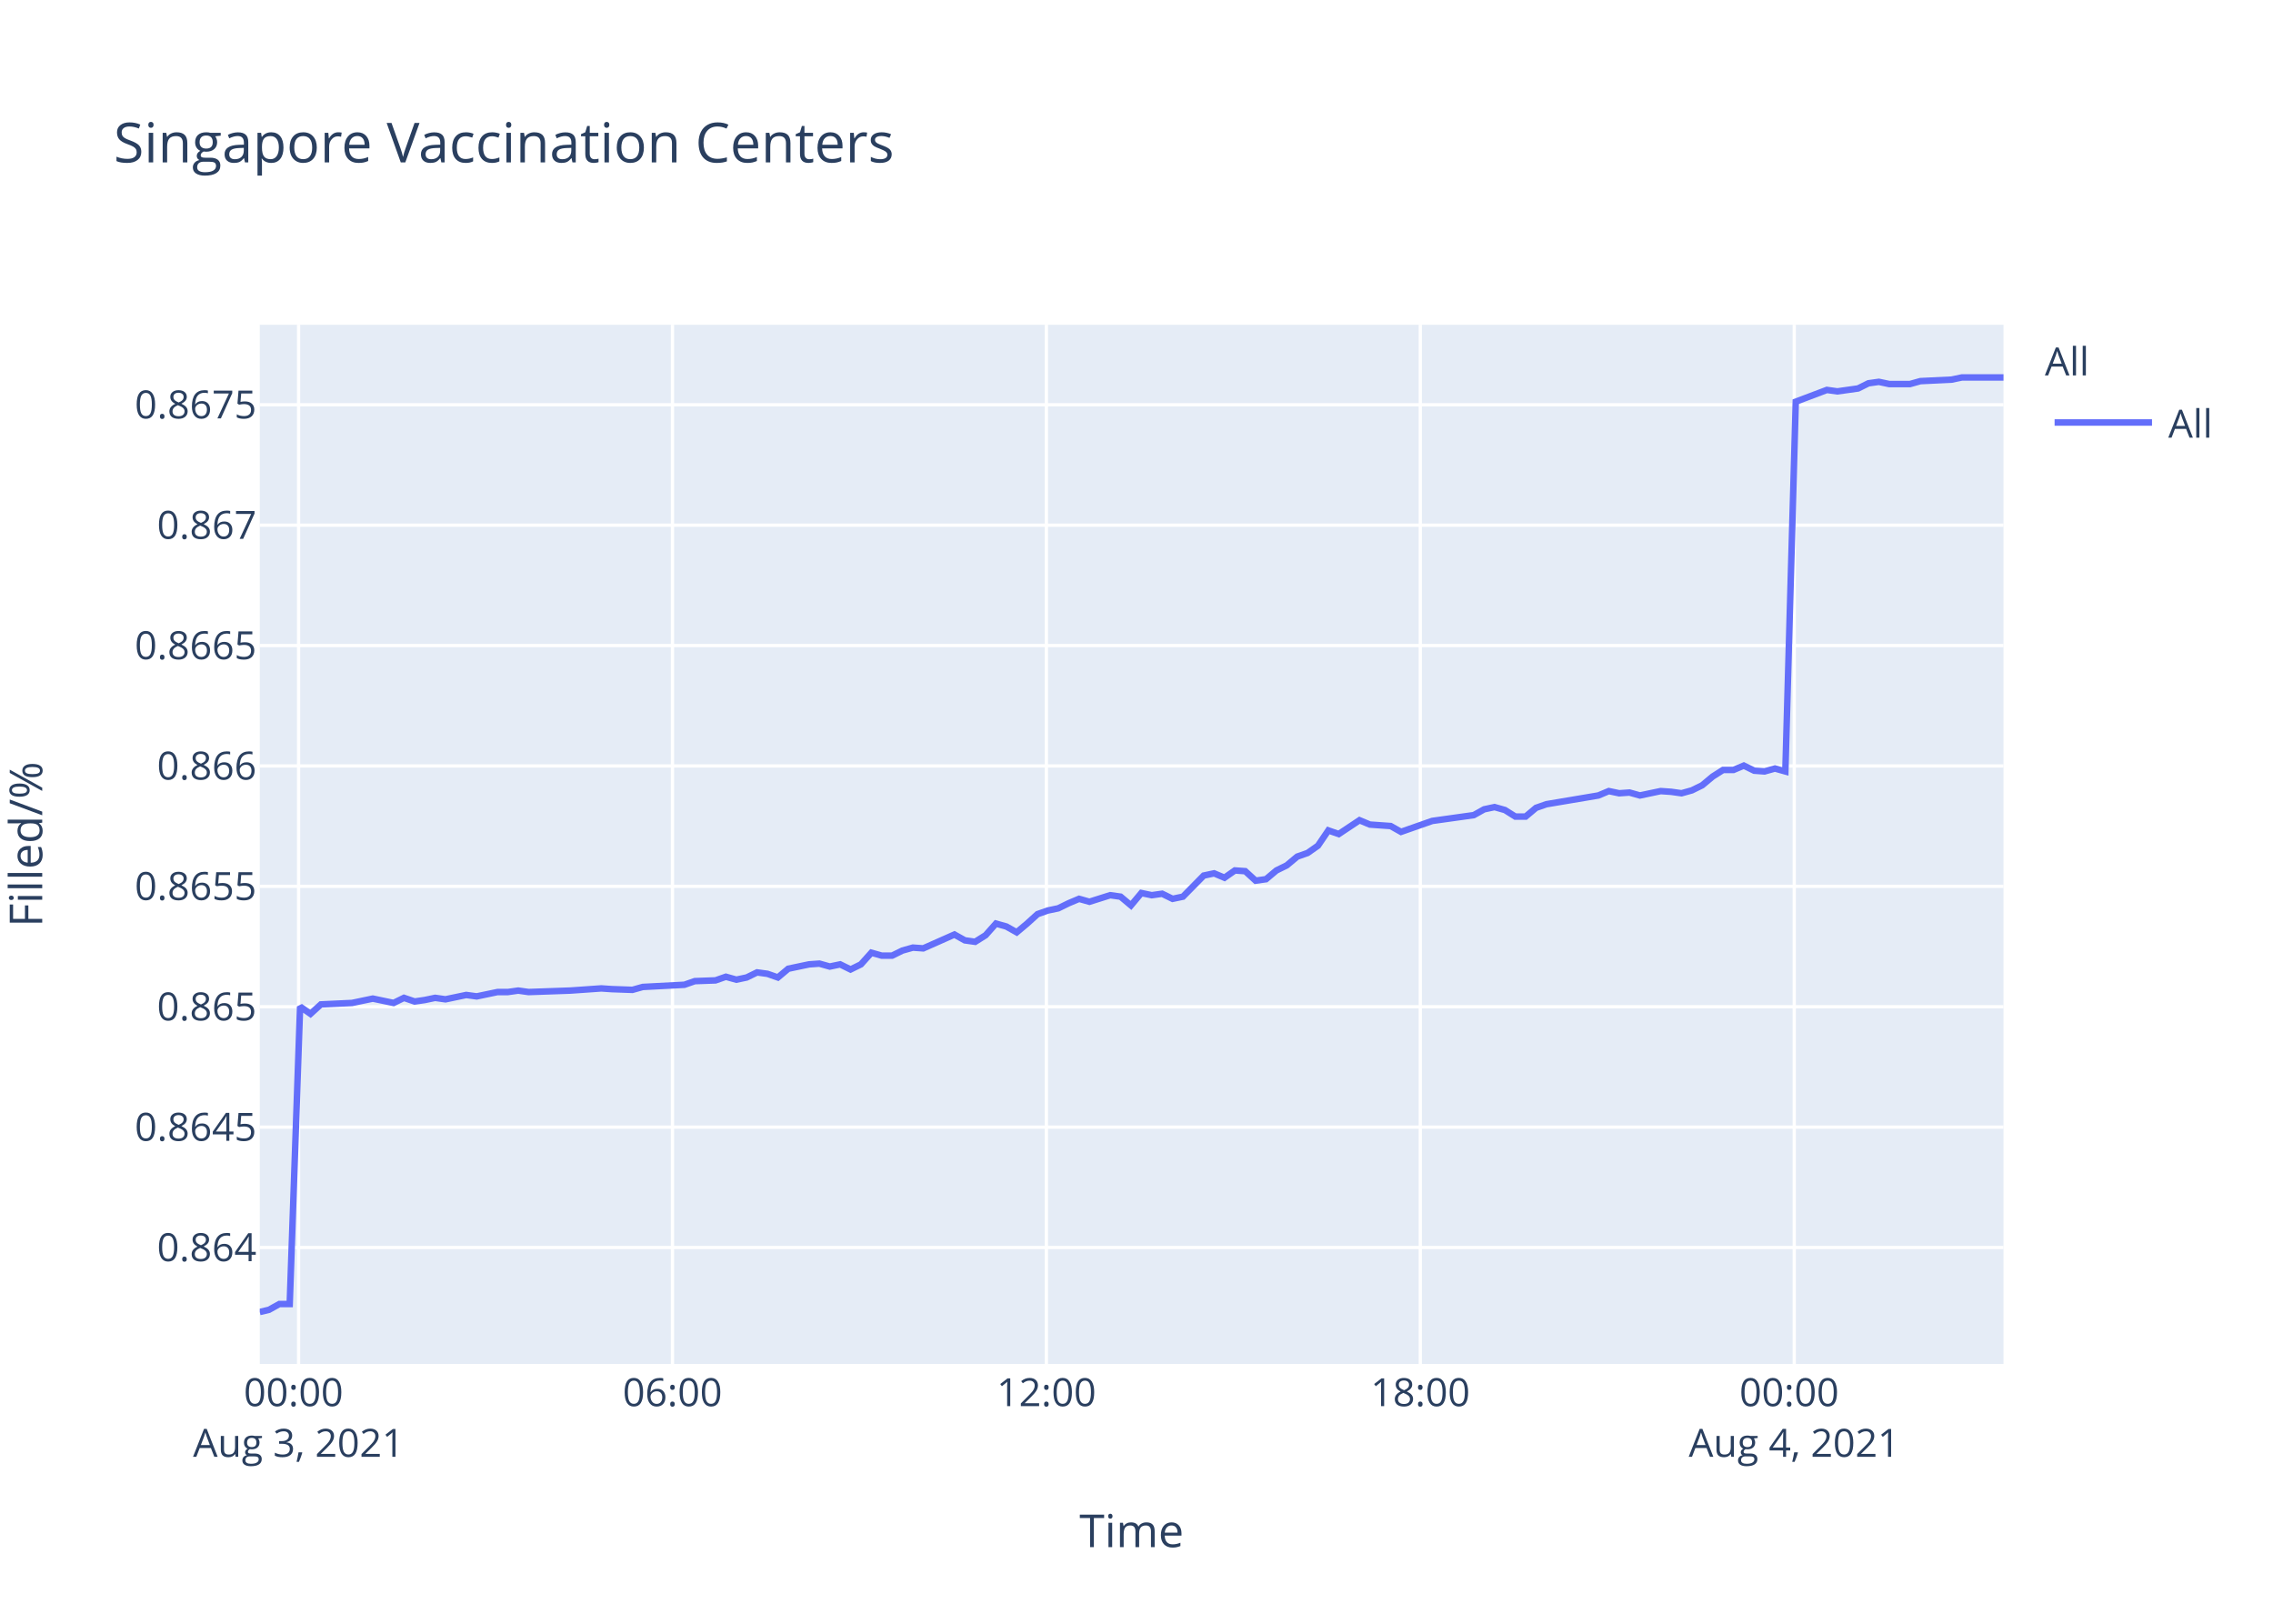
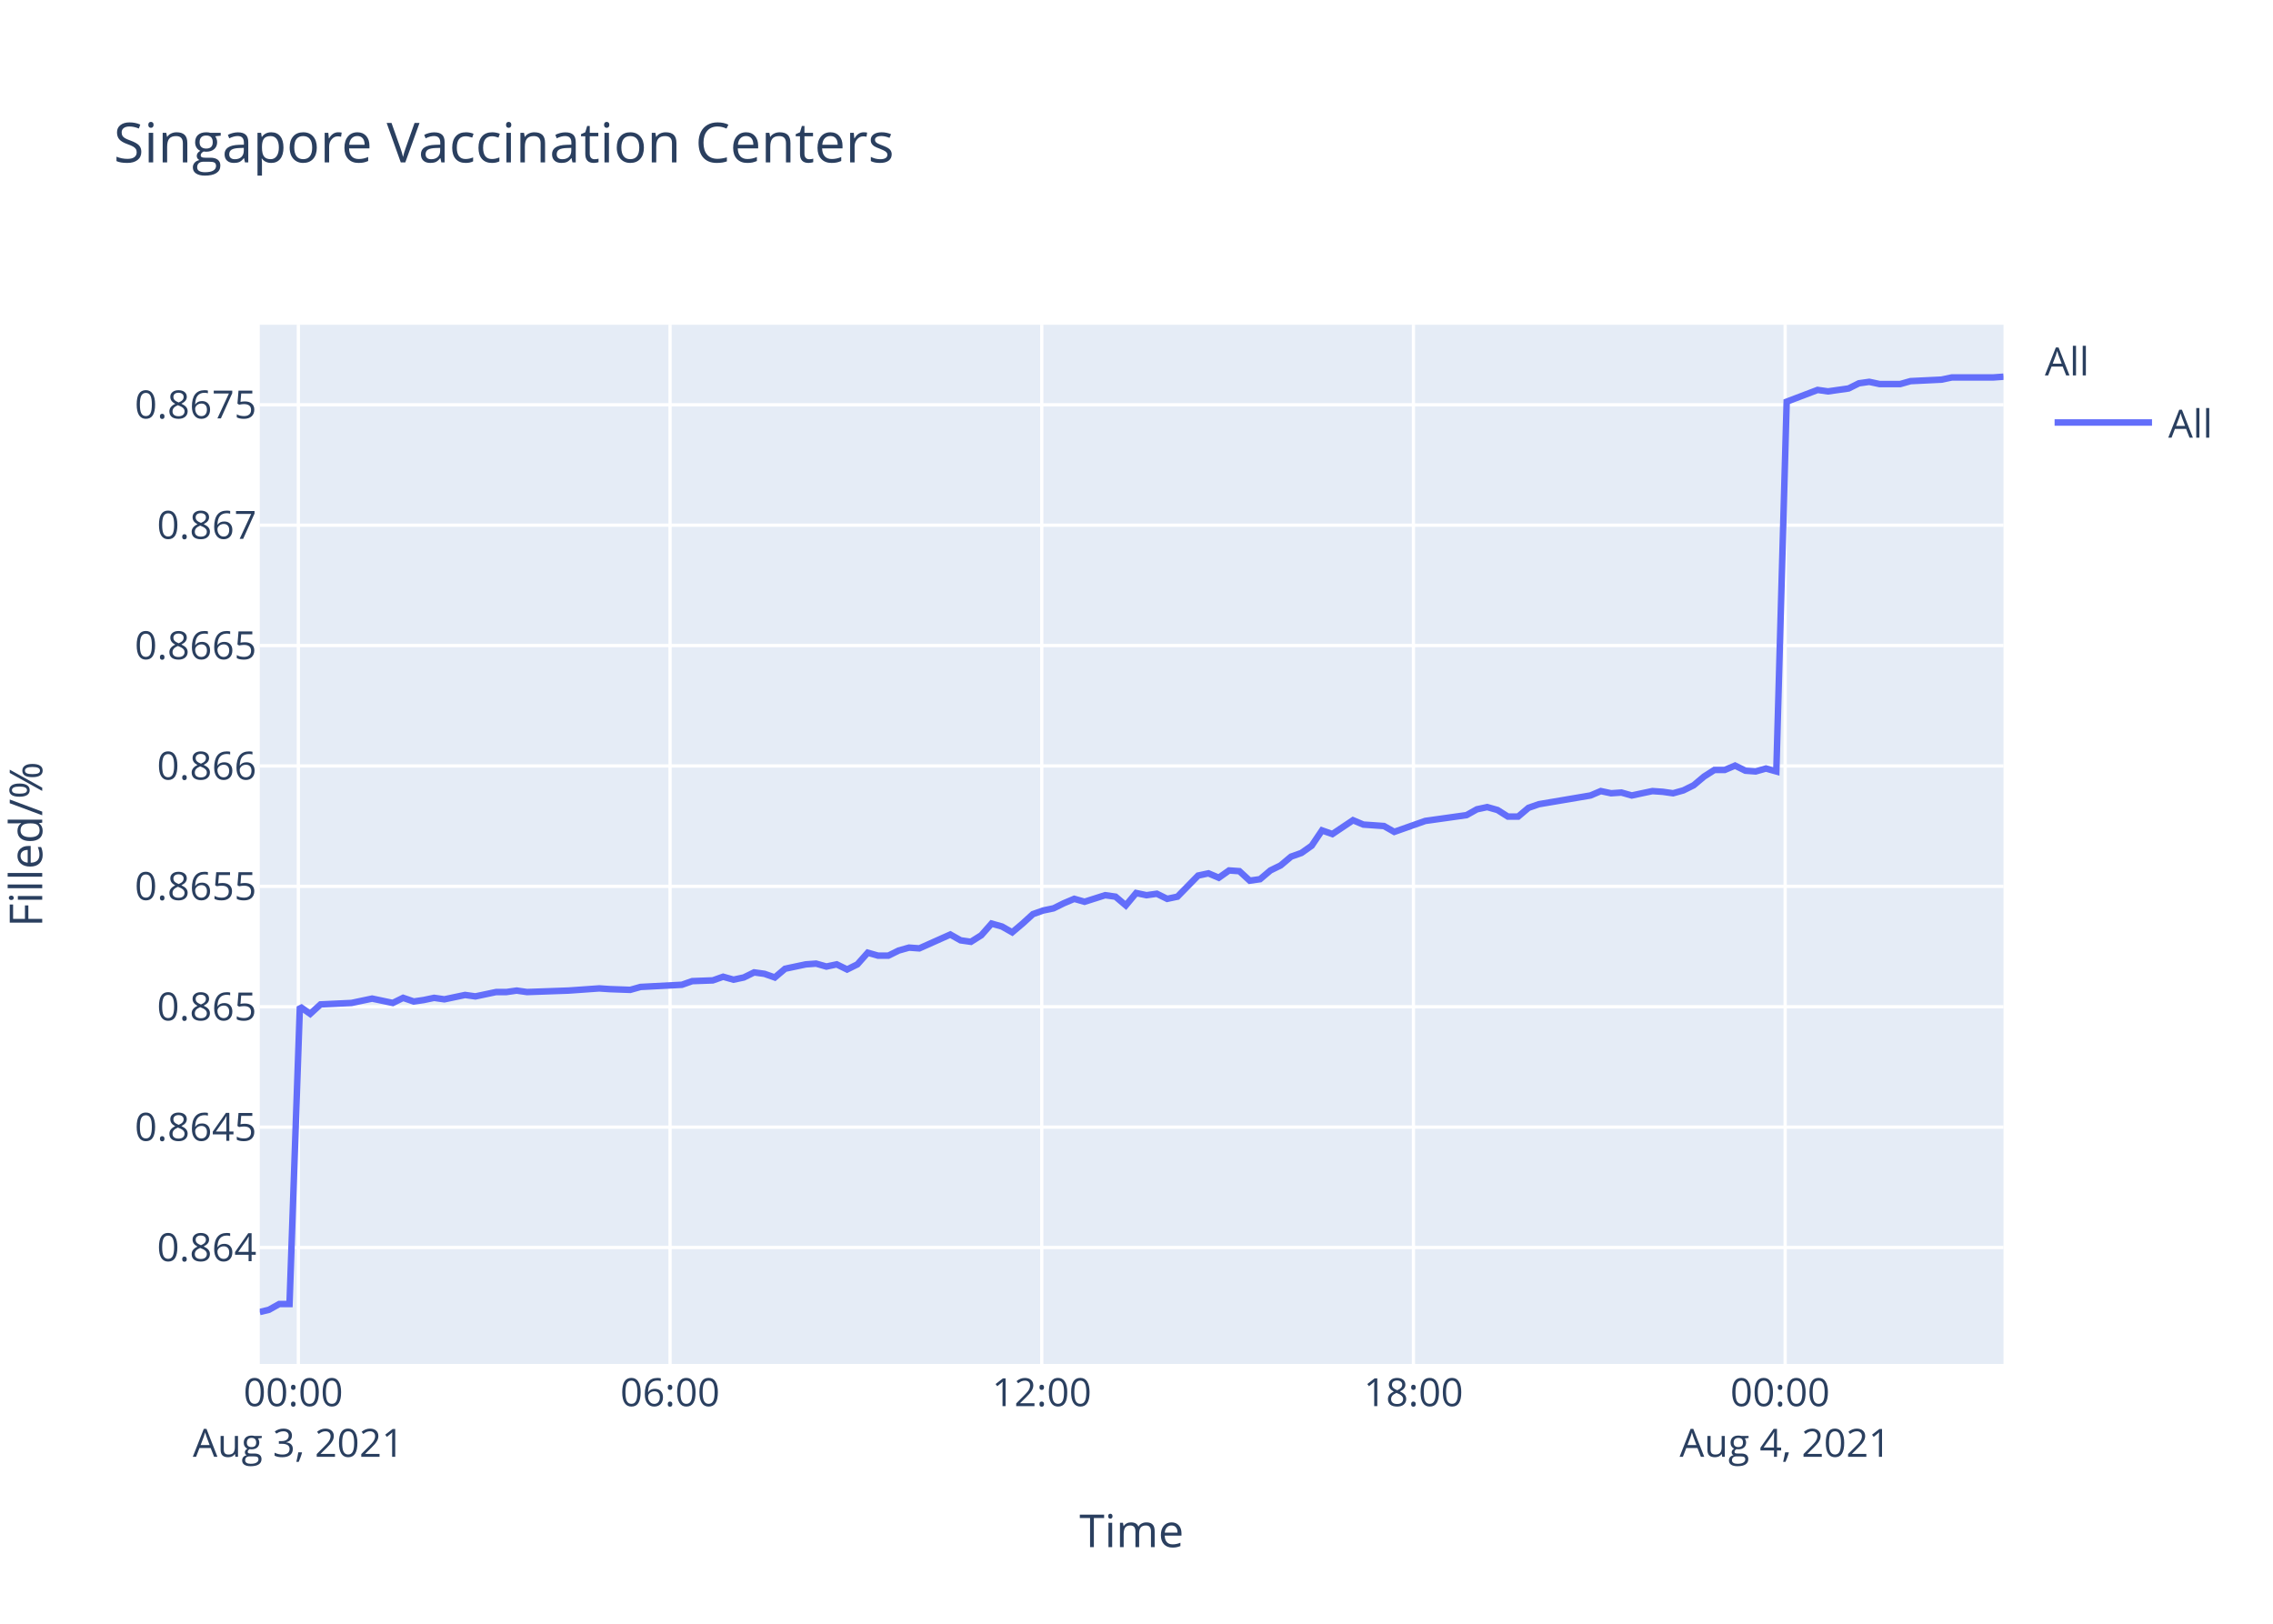
<svg xmlns="http://www.w3.org/2000/svg" class="main-svg" width="700" height="500" style="" viewBox="0 0 700 500">
  <rect x="0" y="0" width="700" height="500" style="fill: rgb(255, 255, 255); fill-opacity: 1;" />
-   <defs id="defs-1d9458">
+   <defs id="defs-dc02c3">
    <g class="clips">
-       <clipPath id="clip1d9458xyplot" class="plotclip">
+       <clipPath id="clipdc02c3xyplot" class="plotclip">
        <rect width="537" height="320" />
      </clipPath>
-       <clipPath class="axesclip" id="clip1d9458x">
+       <clipPath class="axesclip" id="clipdc02c3x">
        <rect x="80" y="0" width="537" height="500" />
      </clipPath>
-       <clipPath class="axesclip" id="clip1d9458y">
+       <clipPath class="axesclip" id="clipdc02c3y">
        <rect x="0" y="100" width="700" height="320" />
      </clipPath>
-       <clipPath class="axesclip" id="clip1d9458xy">
+       <clipPath class="axesclip" id="clipdc02c3xy">
        <rect x="80" y="100" width="537" height="320" />
      </clipPath>
    </g>
    <g class="gradients" />
  </defs>
  <g class="bglayer">
    <rect class="bg" x="80" y="100" width="537" height="320" style="fill: rgb(229, 236, 246); fill-opacity: 1; stroke-width: 0;" />
  </g>
  <g class="layer-below">
    <g class="imagelayer" />
    <g class="shapelayer" />
  </g>
  <g class="cartesianlayer">
    <g class="subplot xy">
      <g class="layer-subplot">
        <g class="shapelayer" />
        <g class="imagelayer" />
      </g>
      <g class="gridlayer">
        <g class="x">
-           <path class="xgrid crisp" transform="translate(91.95,0)" d="M0,100v320" style="stroke: rgb(255, 255, 255); stroke-opacity: 1; stroke-width: 1px;" />
-           <path class="xgrid crisp" transform="translate(207.1,0)" d="M0,100v320" style="stroke: rgb(255, 255, 255); stroke-opacity: 1; stroke-width: 1px;" />
-           <path class="xgrid crisp" transform="translate(322.25,0)" d="M0,100v320" style="stroke: rgb(255, 255, 255); stroke-opacity: 1; stroke-width: 1px;" />
-           <path class="xgrid crisp" transform="translate(437.4,0)" d="M0,100v320" style="stroke: rgb(255, 255, 255); stroke-opacity: 1; stroke-width: 1px;" />
-           <path class="xgrid crisp" transform="translate(552.56,0)" d="M0,100v320" style="stroke: rgb(255, 255, 255); stroke-opacity: 1; stroke-width: 1px;" />
+           <path class="xgrid crisp" transform="translate(91.88,0)" d="M0,100v320" style="stroke: rgb(255, 255, 255); stroke-opacity: 1; stroke-width: 1px;" />
+           <path class="xgrid crisp" transform="translate(206.35,0)" d="M0,100v320" style="stroke: rgb(255, 255, 255); stroke-opacity: 1; stroke-width: 1px;" />
+           <path class="xgrid crisp" transform="translate(320.82,0)" d="M0,100v320" style="stroke: rgb(255, 255, 255); stroke-opacity: 1; stroke-width: 1px;" />
+           <path class="xgrid crisp" transform="translate(435.29,0)" d="M0,100v320" style="stroke: rgb(255, 255, 255); stroke-opacity: 1; stroke-width: 1px;" />
+           <path class="xgrid crisp" transform="translate(549.76,0)" d="M0,100v320" style="stroke: rgb(255, 255, 255); stroke-opacity: 1; stroke-width: 1px;" />
        </g>
        <g class="y">
          <path class="ygrid crisp" transform="translate(0,384.15)" d="M80,0h537" style="stroke: rgb(255, 255, 255); stroke-opacity: 1; stroke-width: 1px;" />
          <path class="ygrid crisp" transform="translate(0,347.08)" d="M80,0h537" style="stroke: rgb(255, 255, 255); stroke-opacity: 1; stroke-width: 1px;" />
          <path class="ygrid crisp" transform="translate(0,310.01)" d="M80,0h537" style="stroke: rgb(255, 255, 255); stroke-opacity: 1; stroke-width: 1px;" />
          <path class="ygrid crisp" transform="translate(0,272.93)" d="M80,0h537" style="stroke: rgb(255, 255, 255); stroke-opacity: 1; stroke-width: 1px;" />
          <path class="ygrid crisp" transform="translate(0,235.86)" d="M80,0h537" style="stroke: rgb(255, 255, 255); stroke-opacity: 1; stroke-width: 1px;" />
          <path class="ygrid crisp" transform="translate(0,198.79)" d="M80,0h537" style="stroke: rgb(255, 255, 255); stroke-opacity: 1; stroke-width: 1px;" />
          <path class="ygrid crisp" transform="translate(0,161.72)" d="M80,0h537" style="stroke: rgb(255, 255, 255); stroke-opacity: 1; stroke-width: 1px;" />
          <path class="ygrid crisp" transform="translate(0,124.64)" d="M80,0h537" style="stroke: rgb(255, 255, 255); stroke-opacity: 1; stroke-width: 1px;" />
        </g>
      </g>
      <g class="zerolinelayer" />
      <path class="xlines-below" />
      <path class="ylines-below" />
      <g class="overlines-below" />
      <g class="xaxislayer-below" />
      <g class="yaxislayer-below" />
      <g class="overaxes-below" />
-       <g class="plot" transform="translate(80,100)" clip-path="url('#clip1d9458xyplot')">
+       <g class="plot" transform="translate(80,100)" clip-path="url('#clipdc02c3xyplot')">
        <g class="scatterlayer mlayer">
-           <g class="trace scatter trace28608e" style="stroke-miterlimit: 2; opacity: 1;">
+           <g class="trace scatter traceb83ab1" style="stroke-miterlimit: 2; opacity: 1;">
            <g class="fills" />
            <g class="errorbars" />
            <g class="lines">
-               <path class="js-line" d="M0,304L2.83,303.33L6.03,301.55L9.22,301.55L12.42,209.96L15.62,212.2L18.82,209.29L28.42,208.84L31.61,208.17L34.81,207.5L38,208.17L41.21,208.84L44.41,207.27L47.69,208.39L50.8,207.94L54.01,207.27L57.19,207.72L63.59,206.38L66.81,206.82L73.21,205.48L76.4,205.48L79.6,205.03L82.78,205.48L95.59,205.03L98.79,204.81L105.17,204.36L108.37,204.58L114.76,204.81L117.97,203.91L130.77,203.24L133.97,202.12L140.35,201.89L143.55,200.77L146.77,201.67L149.96,200.99L153.15,199.43L156.35,199.87L159.56,200.99L162.76,198.3L169.15,196.96L172.34,196.73L175.54,197.63L178.74,196.96L181.94,198.53L185.13,196.96L188.35,193.37L191.53,194.27L194.73,194.27L197.93,192.7L201.14,191.8L204.33,192.03L213.93,187.77L217.13,189.56L220.31,190.01L223.53,187.99L226.71,184.4L229.92,185.3L233.11,187.09L236.31,184.4L239.52,181.49L242.71,180.37L245.91,179.7L249.11,178.13L252.32,176.78L255.51,177.68L261.9,175.66L265.1,176.11L268.3,178.8L271.49,174.99L274.7,175.66L277.9,175.21L281.11,176.78L284.3,176.11L290.7,169.61L293.9,168.93L297.1,170.28L300.29,168.04L303.49,168.26L306.68,171.18L309.89,170.73L313.09,168.04L316.28,166.47L319.5,163.78L322.69,162.66L325.88,160.42L329.08,155.71L332.28,156.83L338.68,152.57L341.87,153.91L348.27,154.36L351.46,156.16L361.07,152.79L364.28,152.34L373.87,151L377.07,149.21L380.26,148.53L383.46,149.43L386.67,151.45L389.84,151.45L393.04,148.76L396.25,147.64L412.24,144.95L415.45,143.6L418.64,144.27L421.82,144.05L425.04,144.95L428.23,144.27L431.44,143.6L434.64,143.82L437.85,144.27L441.03,143.38L444.22,141.81L447.44,139.12L450.62,137.1L453.83,137.1L457.03,135.75L460.23,137.32L463.41,137.55L466.62,136.65L469.82,137.55L473.03,23.69L482.62,20.07L485.82,20.52L492.22,19.62L495.41,18.03L498.61,17.58L501.81,18.26L508.21,18.26L511.41,17.36L520.99,16.9L524.2,16.23L533.79,16.23L537,16.23" style="vector-effect: non-scaling-stroke; fill: none; stroke: rgb(99, 110, 250); stroke-opacity: 1; stroke-width: 2px; opacity: 1;" />
+               <path class="js-line" d="M0,304L2.81,303.33L5.99,301.55L9.16,301.55L12.35,209.96L15.53,212.2L18.71,209.29L28.25,208.84L31.42,208.17L34.6,207.5L37.78,208.17L40.97,208.84L44.15,207.27L47.41,208.39L50.5,207.94L53.69,207.27L56.85,207.72L63.22,206.38L66.41,206.82L72.77,205.48L75.95,205.48L79.12,205.03L82.29,205.48L95.03,205.03L98.21,204.81L104.55,204.36L107.73,204.58L114.08,204.81L117.27,203.91L130,203.24L133.18,202.12L139.52,201.89L142.7,200.77L145.9,201.67L149.07,200.99L152.24,199.43L155.43,199.87L158.61,200.99L161.79,198.3L168.15,196.96L171.32,196.73L174.5,197.63L177.68,196.96L180.87,198.53L184.04,196.96L187.23,193.37L190.4,194.27L193.58,194.27L196.76,192.7L199.95,191.8L203.12,192.03L212.66,187.77L215.84,189.56L219.01,190.01L222.21,187.99L225.37,184.4L228.56,185.3L231.73,187.09L234.91,184.4L238.1,181.49L241.27,180.37L244.46,179.7L247.63,178.13L250.83,176.78L254,177.68L260.35,175.66L263.54,176.11L266.71,178.8L269.89,174.99L273.08,175.66L276.26,175.21L279.44,176.78L282.62,176.11L288.98,169.61L292.16,168.93L295.34,170.28L298.51,168.04L301.69,168.26L304.87,171.18L308.05,170.73L311.23,168.04L314.41,166.47L317.61,163.78L320.78,162.66L323.95,160.42L327.13,155.71L330.32,156.83L336.68,152.57L339.85,153.91L346.21,154.36L349.38,156.16L358.93,152.79L362.13,152.34L371.65,151L374.84,149.21L378.01,148.53L381.19,149.43L384.38,151.45L387.54,151.45L390.72,148.76L393.91,147.64L409.81,144.95L412.99,143.6L416.16,144.27L419.33,144.05L422.52,144.95L425.69,144.27L428.89,143.6L432.07,143.82L435.25,144.27L438.42,143.38L441.59,141.81L444.79,139.12L447.96,137.1L451.14,137.1L454.33,135.75L457.51,137.32L460.67,137.55L463.85,136.65L467.04,137.55L470.23,23.69L479.76,20.07L482.95,20.52L489.3,19.62L492.48,18.03L495.66,17.58L498.84,18.26L505.2,18.26L508.38,17.36L517.9,16.9L521.09,16.23L530.63,16.23L533.82,16.23L537,16" style="vector-effect: non-scaling-stroke; fill: none; stroke: rgb(99, 110, 250); stroke-opacity: 1; stroke-width: 2px; opacity: 1;" />
            </g>
            <g class="points" />
            <g class="text" />
          </g>
        </g>
      </g>
      <g class="overplot" />
      <path class="xlines-above crisp" d="M0,0" style="fill: none;" />
      <path class="ylines-above crisp" d="M0,0" style="fill: none;" />
      <g class="overlines-above" />
      <g class="xaxislayer-above">
        <g class="xtick">
-           <text text-anchor="middle" x="0" y="433" transform="translate(91.95,0)" style="font-family: 'Open Sans', verdana, arial, sans-serif; font-size: 12px; fill: rgb(42, 63, 95); fill-opacity: 1; white-space: pre;">
+           <text text-anchor="middle" x="0" y="433" transform="translate(91.88,0)" style="font-family: 'Open Sans', verdana, arial, sans-serif; font-size: 12px; fill: rgb(42, 63, 95); fill-opacity: 1; white-space: pre;">
            <tspan class="line" dy="0em" x="0" y="433">00:00</tspan>
            <tspan class="line" dy="1.3em" x="0" y="433">Aug 3, 2021</tspan>
          </text>
        </g>
        <g class="xtick">
-           <text text-anchor="middle" x="0" y="433" transform="translate(207.1,0)" style="font-family: 'Open Sans', verdana, arial, sans-serif; font-size: 12px; fill: rgb(42, 63, 95); fill-opacity: 1; white-space: pre;">06:00</text>
+           <text text-anchor="middle" x="0" y="433" transform="translate(206.35,0)" style="font-family: 'Open Sans', verdana, arial, sans-serif; font-size: 12px; fill: rgb(42, 63, 95); fill-opacity: 1; white-space: pre;">06:00</text>
        </g>
        <g class="xtick">
-           <text text-anchor="middle" x="0" y="433" transform="translate(322.25,0)" style="font-family: 'Open Sans', verdana, arial, sans-serif; font-size: 12px; fill: rgb(42, 63, 95); fill-opacity: 1; white-space: pre;">12:00</text>
+           <text text-anchor="middle" x="0" y="433" transform="translate(320.82,0)" style="font-family: 'Open Sans', verdana, arial, sans-serif; font-size: 12px; fill: rgb(42, 63, 95); fill-opacity: 1; white-space: pre;">12:00</text>
        </g>
        <g class="xtick">
-           <text text-anchor="middle" x="0" y="433" transform="translate(437.4,0)" style="font-family: 'Open Sans', verdana, arial, sans-serif; font-size: 12px; fill: rgb(42, 63, 95); fill-opacity: 1; white-space: pre;">18:00</text>
+           <text text-anchor="middle" x="0" y="433" transform="translate(435.29,0)" style="font-family: 'Open Sans', verdana, arial, sans-serif; font-size: 12px; fill: rgb(42, 63, 95); fill-opacity: 1; white-space: pre;">18:00</text>
        </g>
        <g class="xtick">
-           <text text-anchor="middle" x="0" y="433" transform="translate(552.56,0)" style="font-family: 'Open Sans', verdana, arial, sans-serif; font-size: 12px; fill: rgb(42, 63, 95); fill-opacity: 1; white-space: pre;">
+           <text text-anchor="middle" x="0" y="433" transform="translate(549.76,0)" style="font-family: 'Open Sans', verdana, arial, sans-serif; font-size: 12px; fill: rgb(42, 63, 95); fill-opacity: 1; white-space: pre;">
            <tspan class="line" dy="0em" x="0" y="433">00:00</tspan>
            <tspan class="line" dy="1.3em" x="0" y="433">Aug 4, 2021</tspan>
          </text>
        </g>
      </g>
      <g class="yaxislayer-above">
        <g class="ytick">
          <text text-anchor="end" x="79" y="4.2" transform="translate(0,384.15)" style="font-family: 'Open Sans', verdana, arial, sans-serif; font-size: 12px; fill: rgb(42, 63, 95); fill-opacity: 1; white-space: pre;">0.864</text>
        </g>
        <g class="ytick">
          <text text-anchor="end" x="79" y="4.2" transform="translate(0,347.08)" style="font-family: 'Open Sans', verdana, arial, sans-serif; font-size: 12px; fill: rgb(42, 63, 95); fill-opacity: 1; white-space: pre;">0.8645</text>
        </g>
        <g class="ytick">
          <text text-anchor="end" x="79" y="4.2" transform="translate(0,310.01)" style="font-family: 'Open Sans', verdana, arial, sans-serif; font-size: 12px; fill: rgb(42, 63, 95); fill-opacity: 1; white-space: pre;">0.865</text>
        </g>
        <g class="ytick">
          <text text-anchor="end" x="79" y="4.2" transform="translate(0,272.93)" style="font-family: 'Open Sans', verdana, arial, sans-serif; font-size: 12px; fill: rgb(42, 63, 95); fill-opacity: 1; white-space: pre;">0.8655</text>
        </g>
        <g class="ytick">
          <text text-anchor="end" x="79" y="4.2" transform="translate(0,235.86)" style="font-family: 'Open Sans', verdana, arial, sans-serif; font-size: 12px; fill: rgb(42, 63, 95); fill-opacity: 1; white-space: pre;">0.866</text>
        </g>
        <g class="ytick">
          <text text-anchor="end" x="79" y="4.2" transform="translate(0,198.79)" style="font-family: 'Open Sans', verdana, arial, sans-serif; font-size: 12px; fill: rgb(42, 63, 95); fill-opacity: 1; white-space: pre;">0.8665</text>
        </g>
        <g class="ytick">
          <text text-anchor="end" x="79" y="4.2" transform="translate(0,161.72)" style="font-family: 'Open Sans', verdana, arial, sans-serif; font-size: 12px; fill: rgb(42, 63, 95); fill-opacity: 1; white-space: pre;">0.867</text>
        </g>
        <g class="ytick">
          <text text-anchor="end" x="79" y="4.2" transform="translate(0,124.64)" style="font-family: 'Open Sans', verdana, arial, sans-serif; font-size: 12px; fill: rgb(42, 63, 95); fill-opacity: 1; white-space: pre;">0.8675</text>
        </g>
      </g>
      <g class="overaxes-above" />
    </g>
  </g>
  <g class="polarlayer" />
  <g class="ternarylayer" />
  <g class="geolayer" />
  <g class="funnelarealayer" />
  <g class="pielayer" />
  <g class="treemaplayer" />
  <g class="sunburstlayer" />
  <g class="glimages" />
-   <defs id="topdefs-1d9458">
+   <defs id="topdefs-dc02c3">
    <g class="clips" />
-     <clipPath id="legend1d9458">
+     <clipPath id="legenddc02c3">
      <rect width="60" height="45" x="0" y="0" />
    </clipPath>
  </defs>
  <g class="layer-above">
    <g class="imagelayer" />
    <g class="shapelayer" />
  </g>
  <g class="infolayer">
    <g class="legend" pointer-events="all" transform="translate(627.74,100)">
      <rect class="bg" shape-rendering="crispEdges" width="60" height="45" x="0" y="0" style="stroke: rgb(68, 68, 68); stroke-opacity: 1; fill: rgb(255, 255, 255); fill-opacity: 1; stroke-width: 0px;" />
-       <g class="scrollbox" transform="" clip-path="url('#legend1d9458')">
+       <g class="scrollbox" transform="" clip-path="url('#legenddc02c3')">
        <text class="legendtitletext" text-anchor="start" x="2" y="15.6" style="font-family: 'Open Sans', verdana, arial, sans-serif; font-size: 12px; fill: rgb(42, 63, 95); fill-opacity: 1; white-space: pre;">All</text>
        <g class="groups" transform="">
          <g class="traces" transform="translate(0,30.1)" style="opacity: 1;">
            <text class="legendtext" text-anchor="start" x="40" y="4.68" style="font-family: 'Open Sans', verdana, arial, sans-serif; font-size: 12px; fill: rgb(42, 63, 95); fill-opacity: 1; white-space: pre;">All</text>
            <g class="layers" style="opacity: 1;">
              <g class="legendfill" />
              <g class="legendlines">
                <path class="js-line" d="M5,0h30" style="fill: none; stroke: rgb(99, 110, 250); stroke-opacity: 1; stroke-width: 2px;" />
              </g>
              <g class="legendsymbols">
                <g class="legendpoints" />
              </g>
            </g>
            <rect class="legendtoggle" x="0" y="-9.5" width="54.891" height="19" style="fill: rgb(0, 0, 0); fill-opacity: 0;" />
          </g>
        </g>
      </g>
      <rect class="scrollbar" rx="20" ry="3" width="0" height="0" x="0" y="0" style="fill: rgb(128, 139, 164); fill-opacity: 1;" />
    </g>
    <g class="g-gtitle">
      <text class="gtitle" x="35" y="50" text-anchor="start" dy="0em" style="font-family: 'Open Sans', verdana, arial, sans-serif; font-size: 17px; fill: rgb(42, 63, 95); opacity: 1; font-weight: normal; white-space: pre;">Singapore Vaccination Centers</text>
    </g>
    <g class="g-xtitle">
      <text class="xtitle" x="348.5" y="476.409" text-anchor="middle" style="font-family: 'Open Sans', verdana, arial, sans-serif; font-size: 14px; fill: rgb(42, 63, 95); opacity: 1; font-weight: normal; white-space: pre;">Time</text>
    </g>
    <g class="g-ytitle" transform="translate(0.7998047,0)">
      <text class="ytitle" transform="rotate(-90,12.2,260)" x="12.2" y="260" text-anchor="middle" style="font-family: 'Open Sans', verdana, arial, sans-serif; font-size: 14px; fill: rgb(42, 63, 95); opacity: 1; font-weight: normal; white-space: pre;">Filled/%</text>
    </g>
  </g>
</svg>
